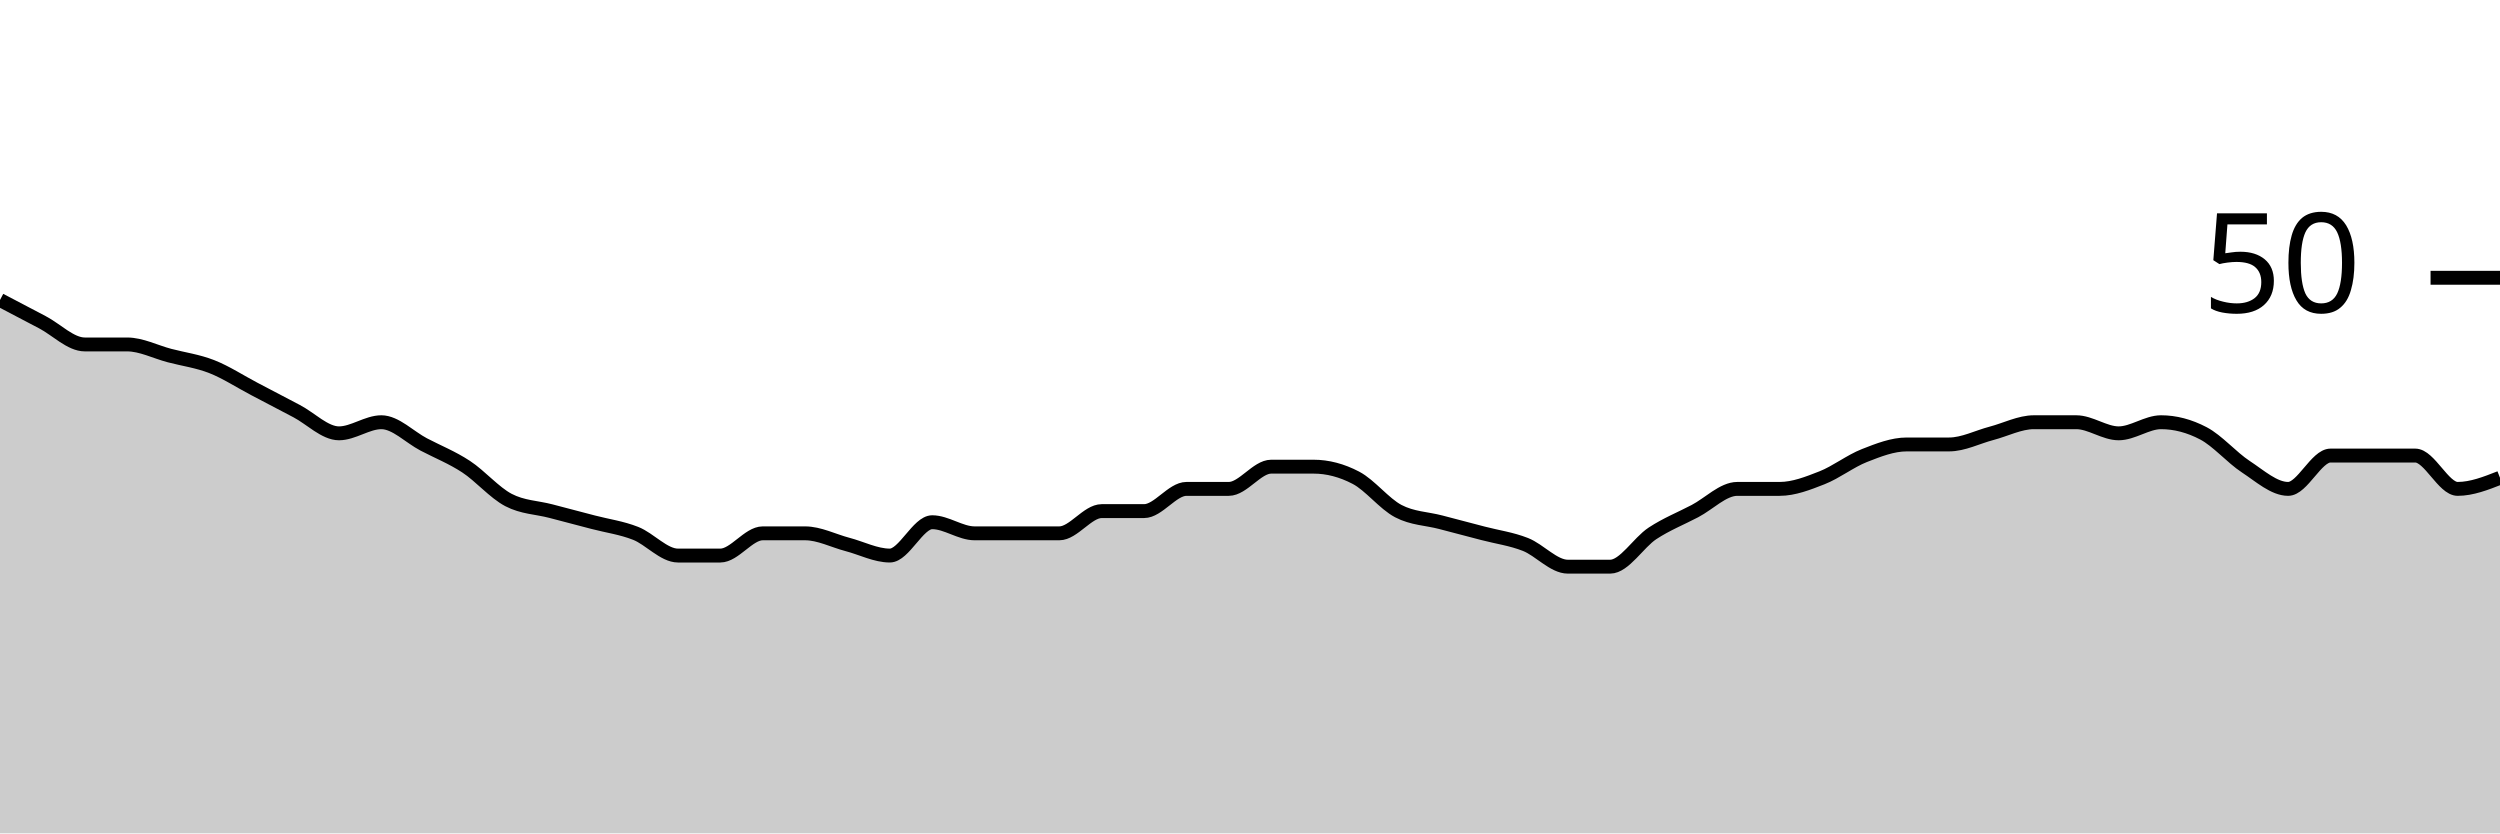
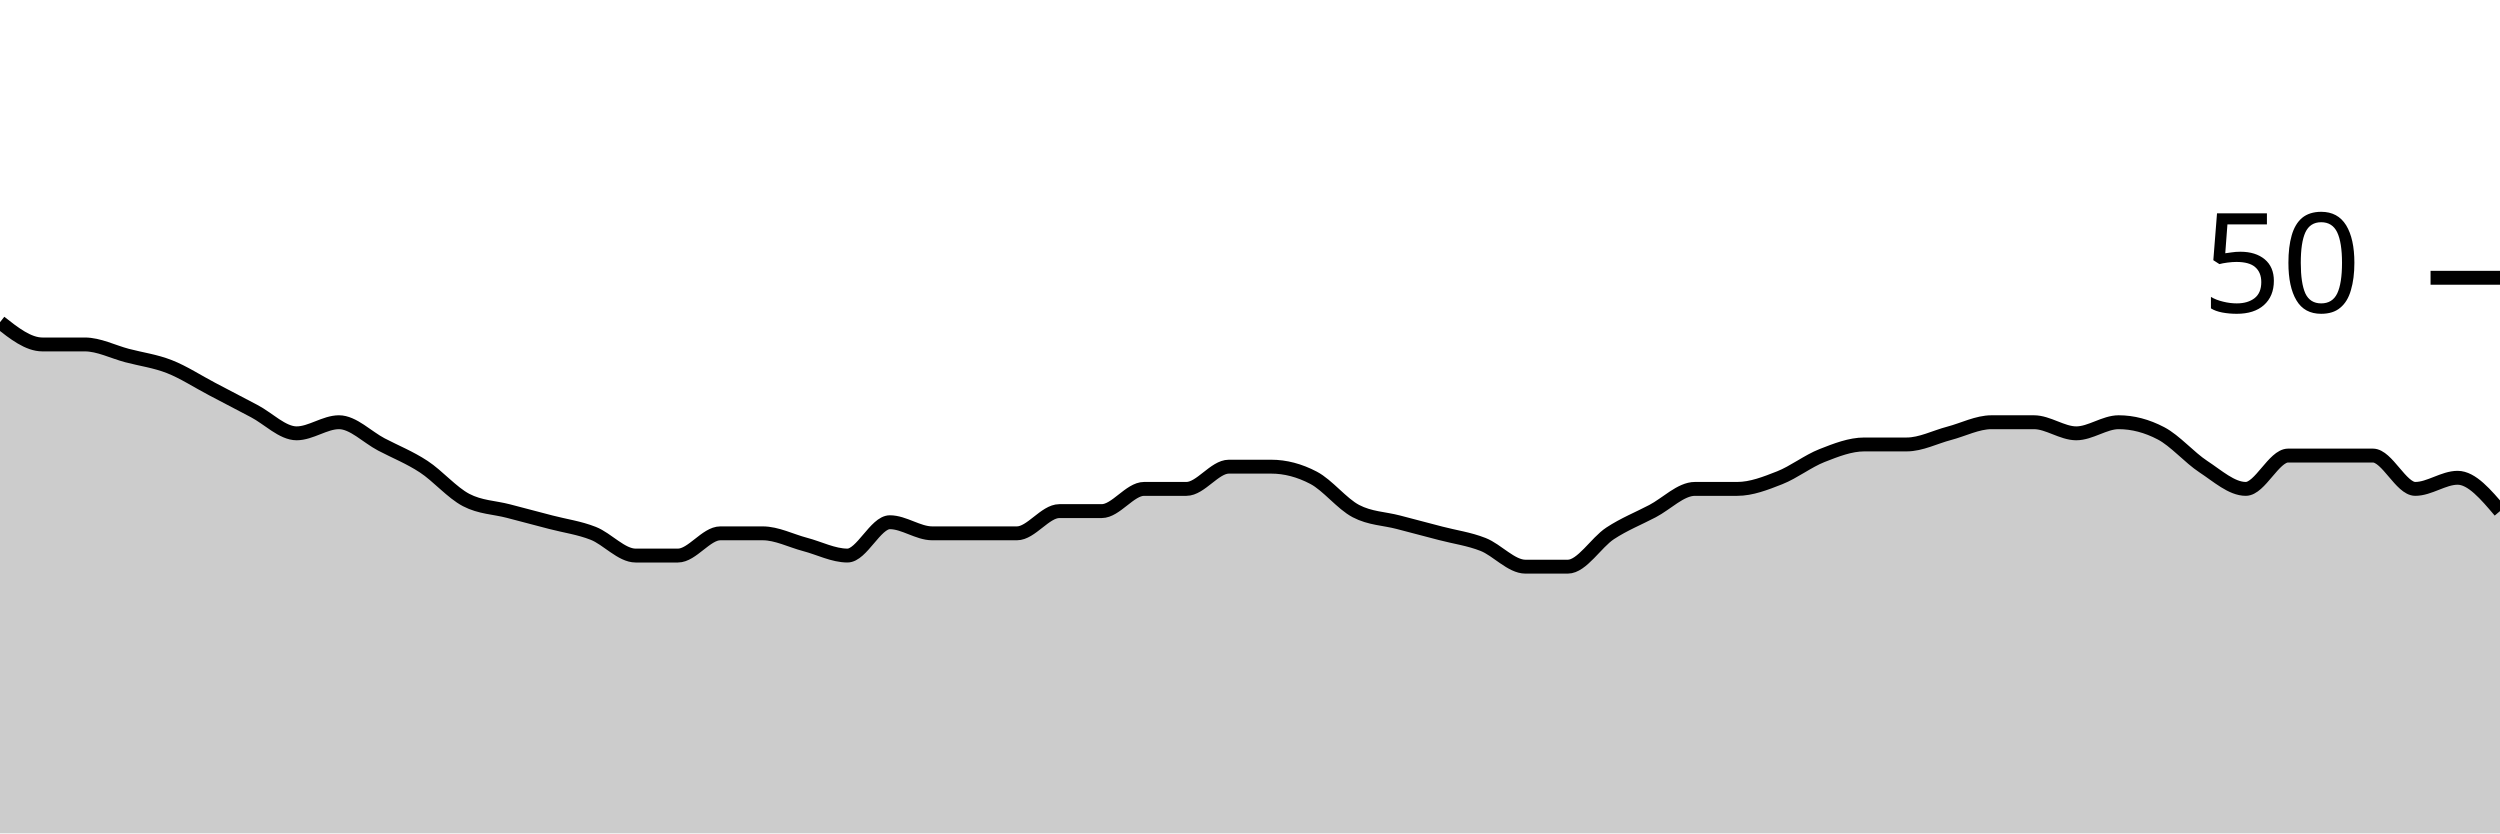
<svg xmlns="http://www.w3.org/2000/svg" viewBox="0 0 180 60">
  <g transform="translate(0,20)">
-     <path class="area" fill="rgba(0, 0, 0, 0.2)" d="M0,1.6C1.017,2.133,2.034,2.667,3.051,3.2C4.068,3.733,5.085,4.8,6.102,4.8C7.119,4.8,8.136,4.8,9.153,4.8C10.169,4.8,11.186,5.333,12.203,5.6C13.22,5.867,14.237,6,15.254,6.4C16.271,6.8,17.288,7.467,18.305,8C19.322,8.533,20.339,9.067,21.356,9.6C22.373,10.133,23.39,11.2,24.407,11.2C25.424,11.2,26.441,10.4,27.458,10.4C28.475,10.4,29.492,11.467,30.508,12C31.525,12.533,32.542,12.933,33.559,13.6C34.576,14.267,35.593,15.467,36.61,16C37.627,16.533,38.644,16.533,39.661,16.8C40.678,17.067,41.695,17.333,42.712,17.6C43.729,17.867,44.746,18,45.763,18.4C46.78,18.8,47.797,20,48.814,20C49.831,20,50.847,20,51.864,20C52.881,20,53.898,18.4,54.915,18.4C55.932,18.4,56.949,18.4,57.966,18.4C58.983,18.4,60,18.933,61.017,19.2C62.034,19.467,63.051,20,64.068,20C65.085,20,66.102,17.6,67.119,17.6C68.136,17.6,69.153,18.4,70.169,18.4C71.186,18.4,72.203,18.4,73.22,18.4C74.237,18.4,75.254,18.4,76.271,18.4C77.288,18.4,78.305,16.8,79.322,16.8C80.339,16.8,81.356,16.8,82.373,16.8C83.39,16.8,84.407,15.2,85.424,15.2C86.441,15.2,87.458,15.2,88.475,15.2C89.492,15.2,90.508,13.6,91.525,13.6C92.542,13.6,93.559,13.6,94.576,13.6C95.593,13.6,96.61,13.867,97.627,14.4C98.644,14.933,99.661,16.267,100.678,16.8C101.695,17.333,102.712,17.333,103.729,17.6C104.746,17.867,105.763,18.133,106.78,18.4C107.797,18.667,108.814,18.8,109.831,19.2C110.847,19.6,111.864,20.8,112.881,20.8C113.898,20.8,114.915,20.8,115.932,20.8C116.949,20.8,117.966,19.067,118.983,18.4C120,17.733,121.017,17.333,122.034,16.8C123.051,16.267,124.068,15.2,125.085,15.2C126.102,15.2,127.119,15.2,128.136,15.2C129.153,15.2,130.169,14.8,131.186,14.4C132.203,14,133.22,13.2,134.237,12.8C135.254,12.4,136.271,12,137.288,12C138.305,12,139.322,12,140.339,12C141.356,12,142.373,11.467,143.39,11.2C144.407,10.933,145.424,10.4,146.441,10.4C147.458,10.4,148.475,10.4,149.492,10.4C150.508,10.4,151.525,11.2,152.542,11.2C153.559,11.2,154.576,10.4,155.593,10.4C156.61,10.4,157.627,10.667,158.644,11.2C159.661,11.733,160.678,12.933,161.695,13.6C162.712,14.267,163.729,15.2,164.746,15.2C165.763,15.2,166.78,12.8,167.797,12.8C168.814,12.8,169.831,12.8,170.847,12.8C171.864,12.8,172.881,12.8,173.898,12.8C174.915,12.8,175.932,15.2,176.949,15.2C177.966,15.2,178.983,14.8,180,14.4L180,40C178.983,40,177.966,40,176.949,40C175.932,40,174.915,40,173.898,40C172.881,40,171.864,40,170.847,40C169.831,40,168.814,40,167.797,40C166.78,40,165.763,40,164.746,40C163.729,40,162.712,40,161.695,40C160.678,40,159.661,40,158.644,40C157.627,40,156.61,40,155.593,40C154.576,40,153.559,40,152.542,40C151.525,40,150.508,40,149.492,40C148.475,40,147.458,40,146.441,40C145.424,40,144.407,40,143.39,40C142.373,40,141.356,40,140.339,40C139.322,40,138.305,40,137.288,40C136.271,40,135.254,40,134.237,40C133.22,40,132.203,40,131.186,40C130.169,40,129.153,40,128.136,40C127.119,40,126.102,40,125.085,40C124.068,40,123.051,40,122.034,40C121.017,40,120,40,118.983,40C117.966,40,116.949,40,115.932,40C114.915,40,113.898,40,112.881,40C111.864,40,110.847,40,109.831,40C108.814,40,107.797,40,106.78,40C105.763,40,104.746,40,103.729,40C102.712,40,101.695,40,100.678,40C99.661,40,98.644,40,97.627,40C96.61,40,95.593,40,94.576,40C93.559,40,92.542,40,91.525,40C90.508,40,89.492,40,88.475,40C87.458,40,86.441,40,85.424,40C84.407,40,83.39,40,82.373,40C81.356,40,80.339,40,79.322,40C78.305,40,77.288,40,76.271,40C75.254,40,74.237,40,73.22,40C72.203,40,71.186,40,70.169,40C69.153,40,68.136,40,67.119,40C66.102,40,65.085,40,64.068,40C63.051,40,62.034,40,61.017,40C60,40,58.983,40,57.966,40C56.949,40,55.932,40,54.915,40C53.898,40,52.881,40,51.864,40C50.847,40,49.831,40,48.814,40C47.797,40,46.78,40,45.763,40C44.746,40,43.729,40,42.712,40C41.695,40,40.678,40,39.661,40C38.644,40,37.627,40,36.61,40C35.593,40,34.576,40,33.559,40C32.542,40,31.525,40,30.508,40C29.492,40,28.475,40,27.458,40C26.441,40,25.424,40,24.407,40C23.39,40,22.373,40,21.356,40C20.339,40,19.322,40,18.305,40C17.288,40,16.271,40,15.254,40C14.237,40,13.22,40,12.203,40C11.186,40,10.169,40,9.153,40C8.136,40,7.119,40,6.102,40C5.085,40,4.068,40,3.051,40C2.034,40,1.017,40,0,40Z" />
-     <path class="line" stroke="black" fill="none" d="M0,1.6C1.017,2.133,2.034,2.667,3.051,3.2C4.068,3.733,5.085,4.8,6.102,4.8C7.119,4.8,8.136,4.8,9.153,4.8C10.169,4.8,11.186,5.333,12.203,5.6C13.22,5.867,14.237,6,15.254,6.4C16.271,6.8,17.288,7.467,18.305,8C19.322,8.533,20.339,9.067,21.356,9.6C22.373,10.133,23.39,11.2,24.407,11.2C25.424,11.2,26.441,10.4,27.458,10.4C28.475,10.4,29.492,11.467,30.508,12C31.525,12.533,32.542,12.933,33.559,13.6C34.576,14.267,35.593,15.467,36.61,16C37.627,16.533,38.644,16.533,39.661,16.8C40.678,17.067,41.695,17.333,42.712,17.6C43.729,17.867,44.746,18,45.763,18.4C46.78,18.8,47.797,20,48.814,20C49.831,20,50.847,20,51.864,20C52.881,20,53.898,18.4,54.915,18.4C55.932,18.4,56.949,18.4,57.966,18.4C58.983,18.4,60,18.933,61.017,19.2C62.034,19.467,63.051,20,64.068,20C65.085,20,66.102,17.6,67.119,17.6C68.136,17.6,69.153,18.4,70.169,18.4C71.186,18.4,72.203,18.4,73.22,18.4C74.237,18.4,75.254,18.4,76.271,18.4C77.288,18.4,78.305,16.8,79.322,16.8C80.339,16.8,81.356,16.8,82.373,16.8C83.39,16.8,84.407,15.2,85.424,15.2C86.441,15.2,87.458,15.2,88.475,15.2C89.492,15.2,90.508,13.6,91.525,13.6C92.542,13.6,93.559,13.6,94.576,13.6C95.593,13.6,96.61,13.867,97.627,14.4C98.644,14.933,99.661,16.267,100.678,16.8C101.695,17.333,102.712,17.333,103.729,17.6C104.746,17.867,105.763,18.133,106.78,18.4C107.797,18.667,108.814,18.8,109.831,19.2C110.847,19.6,111.864,20.8,112.881,20.8C113.898,20.8,114.915,20.8,115.932,20.8C116.949,20.8,117.966,19.067,118.983,18.4C120,17.733,121.017,17.333,122.034,16.8C123.051,16.267,124.068,15.2,125.085,15.2C126.102,15.2,127.119,15.2,128.136,15.2C129.153,15.2,130.169,14.8,131.186,14.4C132.203,14,133.22,13.2,134.237,12.8C135.254,12.4,136.271,12,137.288,12C138.305,12,139.322,12,140.339,12C141.356,12,142.373,11.467,143.39,11.2C144.407,10.933,145.424,10.4,146.441,10.4C147.458,10.4,148.475,10.4,149.492,10.4C150.508,10.4,151.525,11.2,152.542,11.2C153.559,11.2,154.576,10.4,155.593,10.4C156.61,10.4,157.627,10.667,158.644,11.2C159.661,11.733,160.678,12.933,161.695,13.6C162.712,14.267,163.729,15.2,164.746,15.2C165.763,15.2,166.78,12.8,167.797,12.8C168.814,12.8,169.831,12.8,170.847,12.8C171.864,12.8,172.881,12.8,173.898,12.8C174.915,12.8,175.932,15.2,176.949,15.2C177.966,15.2,178.983,14.8,180,14.4" />
+     <path class="area" fill="rgba(0, 0, 0, 0.2)" d="M0,3.2C1.017,4,2.034,4.8,3.051,4.8C4.068,4.8,5.085,4.8,6.102,4.8C7.119,4.8,8.136,5.333,9.153,5.6C10.169,5.867,11.186,6,12.203,6.4C13.22,6.8,14.237,7.467,15.254,8C16.271,8.533,17.288,9.067,18.305,9.6C19.322,10.133,20.339,11.2,21.356,11.2C22.373,11.2,23.39,10.4,24.407,10.4C25.424,10.4,26.441,11.467,27.458,12C28.475,12.533,29.492,12.933,30.508,13.6C31.525,14.267,32.542,15.467,33.559,16C34.576,16.533,35.593,16.533,36.61,16.8C37.627,17.067,38.644,17.333,39.661,17.6C40.678,17.867,41.695,18,42.712,18.4C43.729,18.8,44.746,20,45.763,20C46.78,20,47.797,20,48.814,20C49.831,20,50.847,18.4,51.864,18.4C52.881,18.4,53.898,18.4,54.915,18.4C55.932,18.4,56.949,18.933,57.966,19.2C58.983,19.467,60,20,61.017,20C62.034,20,63.051,17.6,64.068,17.6C65.085,17.6,66.102,18.4,67.119,18.4C68.136,18.4,69.153,18.4,70.169,18.4C71.186,18.4,72.203,18.4,73.22,18.4C74.237,18.4,75.254,16.8,76.271,16.8C77.288,16.8,78.305,16.8,79.322,16.8C80.339,16.8,81.356,15.2,82.373,15.2C83.39,15.2,84.407,15.2,85.424,15.2C86.441,15.2,87.458,13.6,88.475,13.6C89.492,13.6,90.508,13.6,91.525,13.6C92.542,13.6,93.559,13.867,94.576,14.4C95.593,14.933,96.61,16.267,97.627,16.8C98.644,17.333,99.661,17.333,100.678,17.6C101.695,17.867,102.712,18.133,103.729,18.4C104.746,18.667,105.763,18.8,106.78,19.2C107.797,19.6,108.814,20.8,109.831,20.8C110.847,20.8,111.864,20.8,112.881,20.8C113.898,20.8,114.915,19.067,115.932,18.4C116.949,17.733,117.966,17.333,118.983,16.8C120,16.267,121.017,15.2,122.034,15.2C123.051,15.2,124.068,15.2,125.085,15.2C126.102,15.2,127.119,14.8,128.136,14.4C129.153,14,130.169,13.2,131.186,12.8C132.203,12.4,133.22,12,134.237,12C135.254,12,136.271,12,137.288,12C138.305,12,139.322,11.467,140.339,11.2C141.356,10.933,142.373,10.4,143.39,10.4C144.407,10.4,145.424,10.4,146.441,10.4C147.458,10.4,148.475,11.2,149.492,11.2C150.508,11.2,151.525,10.4,152.542,10.4C153.559,10.4,154.576,10.667,155.593,11.2C156.61,11.733,157.627,12.933,158.644,13.6C159.661,14.267,160.678,15.2,161.695,15.2C162.712,15.2,163.729,12.8,164.746,12.8C165.763,12.8,166.78,12.8,167.797,12.8C168.814,12.8,169.831,12.8,170.847,12.8C171.864,12.8,172.881,15.2,173.898,15.2C174.915,15.2,175.932,14.4,176.949,14.4C177.966,14.4,178.983,15.6,180,16.8L180,40C178.983,40,177.966,40,176.949,40C175.932,40,174.915,40,173.898,40C172.881,40,171.864,40,170.847,40C169.831,40,168.814,40,167.797,40C166.78,40,165.763,40,164.746,40C163.729,40,162.712,40,161.695,40C160.678,40,159.661,40,158.644,40C157.627,40,156.61,40,155.593,40C154.576,40,153.559,40,152.542,40C151.525,40,150.508,40,149.492,40C148.475,40,147.458,40,146.441,40C145.424,40,144.407,40,143.39,40C142.373,40,141.356,40,140.339,40C139.322,40,138.305,40,137.288,40C136.271,40,135.254,40,134.237,40C133.22,40,132.203,40,131.186,40C130.169,40,129.153,40,128.136,40C127.119,40,126.102,40,125.085,40C124.068,40,123.051,40,122.034,40C121.017,40,120,40,118.983,40C117.966,40,116.949,40,115.932,40C114.915,40,113.898,40,112.881,40C111.864,40,110.847,40,109.831,40C108.814,40,107.797,40,106.78,40C105.763,40,104.746,40,103.729,40C102.712,40,101.695,40,100.678,40C99.661,40,98.644,40,97.627,40C96.61,40,95.593,40,94.576,40C93.559,40,92.542,40,91.525,40C90.508,40,89.492,40,88.475,40C87.458,40,86.441,40,85.424,40C84.407,40,83.39,40,82.373,40C81.356,40,80.339,40,79.322,40C78.305,40,77.288,40,76.271,40C75.254,40,74.237,40,73.22,40C72.203,40,71.186,40,70.169,40C69.153,40,68.136,40,67.119,40C66.102,40,65.085,40,64.068,40C63.051,40,62.034,40,61.017,40C60,40,58.983,40,57.966,40C56.949,40,55.932,40,54.915,40C53.898,40,52.881,40,51.864,40C50.847,40,49.831,40,48.814,40C47.797,40,46.78,40,45.763,40C44.746,40,43.729,40,42.712,40C41.695,40,40.678,40,39.661,40C38.644,40,37.627,40,36.61,40C35.593,40,34.576,40,33.559,40C32.542,40,31.525,40,30.508,40C29.492,40,28.475,40,27.458,40C26.441,40,25.424,40,24.407,40C23.39,40,22.373,40,21.356,40C20.339,40,19.322,40,18.305,40C17.288,40,16.271,40,15.254,40C14.237,40,13.22,40,12.203,40C11.186,40,10.169,40,9.153,40C8.136,40,7.119,40,6.102,40C5.085,40,4.068,40,3.051,40C2.034,40,1.017,40,0,40Z" />
+     <path class="line" stroke="black" fill="none" d="M0,3.2C1.017,4,2.034,4.8,3.051,4.8C4.068,4.8,5.085,4.8,6.102,4.8C7.119,4.8,8.136,5.333,9.153,5.6C10.169,5.867,11.186,6,12.203,6.4C13.22,6.8,14.237,7.467,15.254,8C16.271,8.533,17.288,9.067,18.305,9.6C19.322,10.133,20.339,11.2,21.356,11.2C22.373,11.2,23.39,10.4,24.407,10.4C25.424,10.4,26.441,11.467,27.458,12C28.475,12.533,29.492,12.933,30.508,13.6C31.525,14.267,32.542,15.467,33.559,16C34.576,16.533,35.593,16.533,36.61,16.8C37.627,17.067,38.644,17.333,39.661,17.6C40.678,17.867,41.695,18,42.712,18.4C43.729,18.8,44.746,20,45.763,20C46.78,20,47.797,20,48.814,20C49.831,20,50.847,18.4,51.864,18.4C52.881,18.4,53.898,18.4,54.915,18.4C55.932,18.4,56.949,18.933,57.966,19.2C58.983,19.467,60,20,61.017,20C62.034,20,63.051,17.6,64.068,17.6C65.085,17.6,66.102,18.4,67.119,18.4C68.136,18.4,69.153,18.4,70.169,18.4C71.186,18.4,72.203,18.4,73.22,18.4C74.237,18.4,75.254,16.8,76.271,16.8C77.288,16.8,78.305,16.8,79.322,16.8C80.339,16.8,81.356,15.2,82.373,15.2C83.39,15.2,84.407,15.2,85.424,15.2C86.441,15.2,87.458,13.6,88.475,13.6C89.492,13.6,90.508,13.6,91.525,13.6C92.542,13.6,93.559,13.867,94.576,14.4C95.593,14.933,96.61,16.267,97.627,16.8C98.644,17.333,99.661,17.333,100.678,17.6C101.695,17.867,102.712,18.133,103.729,18.4C104.746,18.667,105.763,18.8,106.78,19.2C107.797,19.6,108.814,20.8,109.831,20.8C110.847,20.8,111.864,20.8,112.881,20.8C113.898,20.8,114.915,19.067,115.932,18.4C116.949,17.733,117.966,17.333,118.983,16.8C120,16.267,121.017,15.2,122.034,15.2C123.051,15.2,124.068,15.2,125.085,15.2C126.102,15.2,127.119,14.8,128.136,14.4C129.153,14,130.169,13.2,131.186,12.8C132.203,12.4,133.22,12,134.237,12C135.254,12,136.271,12,137.288,12C138.305,12,139.322,11.467,140.339,11.2C141.356,10.933,142.373,10.4,143.39,10.4C144.407,10.4,145.424,10.4,146.441,10.4C147.458,10.4,148.475,11.2,149.492,11.2C150.508,11.2,151.525,10.4,152.542,10.4C153.559,10.4,154.576,10.667,155.593,11.2C156.61,11.733,157.627,12.933,158.644,13.6C159.661,14.267,160.678,15.2,161.695,15.2C162.712,15.2,163.729,12.8,164.746,12.8C165.763,12.8,166.78,12.8,167.797,12.8C168.814,12.8,169.831,12.8,170.847,12.8C171.864,12.8,172.881,15.2,173.898,15.2C174.915,15.2,175.932,14.4,176.949,14.4C177.966,14.4,178.983,15.6,180,16.8" />
    <path class="axis-ceiling" stroke-width="1" stroke="black" fill="none" d="M175,0L180,0" />
    <text class="axis-ceiling-label" font-family="sans-serif" text-anchor="end" font-size="10px" x="170" y="2.5">50</text>
  </g>
</svg>
